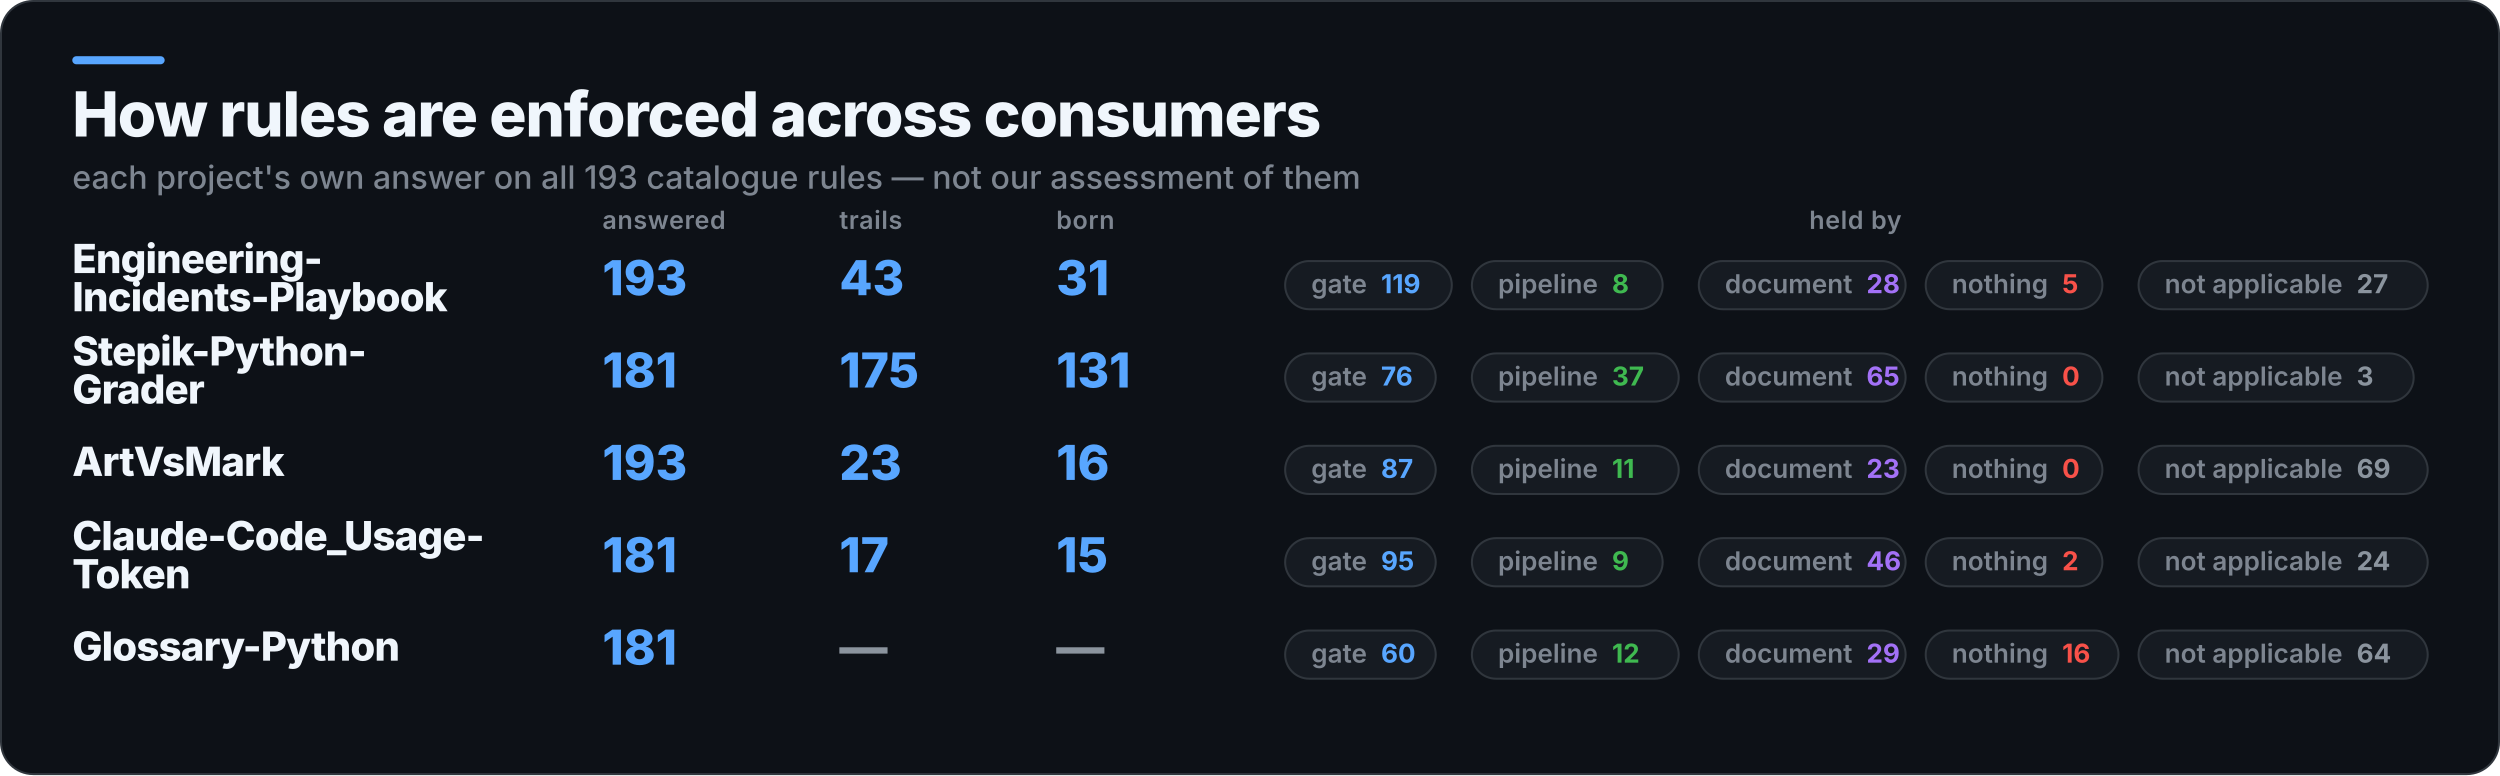
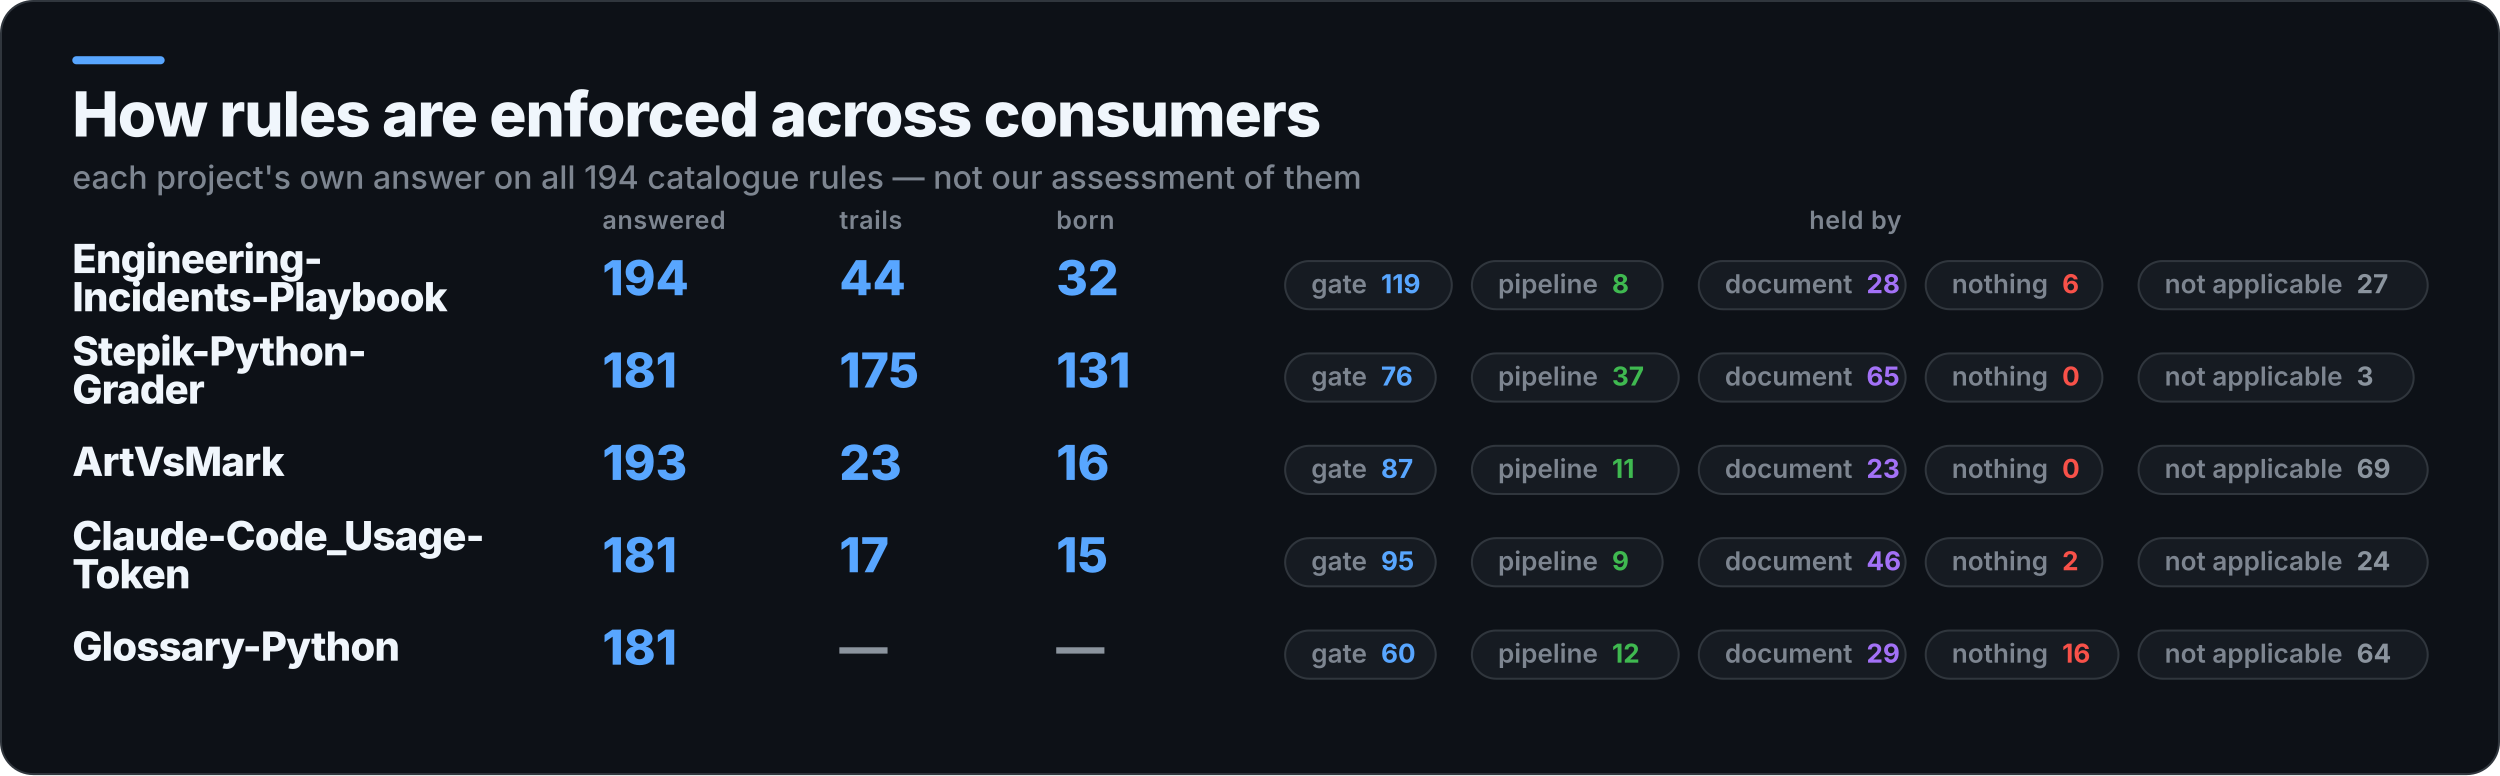
<svg xmlns="http://www.w3.org/2000/svg" width="1245" height="386" viewBox="0 0 1245 386" role="img" aria-label="How rules are enforced across consumers">
  <rect x="0.5" y="0.5" width="1244" height="385" rx="16" fill="#0D1117" stroke="#30363D" />
  <rect x="36" y="28" width="46" height="4" rx="2" fill="#58A6FF" />
  <text x="36" y="68" fill="#F0F6FC" font-family="Inter,Segoe UI,Helvetica,Arial,sans-serif" font-size="31" font-weight="800" letter-spacing="-0.6">How rules are enforced across consumers</text>
-   <text x="36" y="94" fill="#7D8590" font-family="Inter,Segoe UI,Helvetica,Arial,sans-serif" font-size="16" font-weight="500">each project's own answer on all 193 catalogue rules — not our assessment of them</text>
+   <text x="36" y="94" fill="#7D8590" font-family="Inter,Segoe UI,Helvetica,Arial,sans-serif" font-size="16" font-weight="500">each project's own answer on all 194 catalogue rules — not our assessment of them</text>
  <text x="300" y="114" fill="#7D8590" font-family="Inter,Segoe UI,Helvetica,Arial,sans-serif" font-size="12.5" font-weight="600" letter-spacing="0.3">answered</text>
  <text x="418" y="114" fill="#7D8590" font-family="Inter,Segoe UI,Helvetica,Arial,sans-serif" font-size="12.5" font-weight="600" letter-spacing="0.3">trails</text>
  <text x="526" y="114" fill="#7D8590" font-family="Inter,Segoe UI,Helvetica,Arial,sans-serif" font-size="12.5" font-weight="600" letter-spacing="0.3">born</text>
  <text x="924" y="114" fill="#7D8590" font-family="Inter,Segoe UI,Helvetica,Arial,sans-serif" font-size="12.5" font-weight="600" letter-spacing="0.3" text-anchor="middle">held by</text>
  <text x="36" y="136" fill="#F0F6FC" font-family="Inter,Segoe UI,Helvetica,Arial,sans-serif" font-size="20" font-weight="800" letter-spacing="-0.4">Engineering-</text>
  <text x="36" y="155" fill="#F0F6FC" font-family="Inter,Segoe UI,Helvetica,Arial,sans-serif" font-size="20" font-weight="800" letter-spacing="-0.4">Incidents-Playbook</text>
-   <text x="300" y="147" fill="#58A6FF" font-family="Inter,Segoe UI,Helvetica,Arial,sans-serif" font-size="24" font-weight="800">193</text>
-   <text x="418" y="147" fill="#58A6FF" font-family="Inter,Segoe UI,Helvetica,Arial,sans-serif" font-size="24" font-weight="800">43</text>
-   <text x="526" y="147" fill="#58A6FF" font-family="Inter,Segoe UI,Helvetica,Arial,sans-serif" font-size="24" font-weight="800">31</text>
+   <text x="300" y="147" fill="#58A6FF" font-family="Inter,Segoe UI,Helvetica,Arial,sans-serif" font-size="24" font-weight="800">194</text>
+   <text x="418" y="147" fill="#58A6FF" font-family="Inter,Segoe UI,Helvetica,Arial,sans-serif" font-size="24" font-weight="800">44</text>
+   <text x="526" y="147" fill="#58A6FF" font-family="Inter,Segoe UI,Helvetica,Arial,sans-serif" font-size="24" font-weight="800">32</text>
  <rect x="640" y="130" width="83" height="24" rx="12" fill="#161B22" stroke="#30363D" />
  <text x="653" y="146" fill="#7D8590" font-family="Inter,Segoe UI,Helvetica,Arial,sans-serif" font-size="13" font-weight="600">gate<tspan fill="#58A6FF" font-weight="700" dx="7">119</tspan>
  </text>
  <rect x="733" y="130" width="95" height="24" rx="12" fill="#161B22" stroke="#30363D" />
  <text x="746" y="146" fill="#7D8590" font-family="Inter,Segoe UI,Helvetica,Arial,sans-serif" font-size="13" font-weight="600">pipeline<tspan fill="#3FB950" font-weight="700" dx="7">8</tspan>
  </text>
  <rect x="846" y="130" width="103" height="24" rx="12" fill="#161B22" stroke="#30363D" />
  <text x="859" y="146" fill="#7D8590" font-family="Inter,Segoe UI,Helvetica,Arial,sans-serif" font-size="13" font-weight="600">document<tspan fill="#A371F7" font-weight="700" dx="7">28</tspan>
  </text>
  <rect x="959" y="130" width="88" height="24" rx="12" fill="#161B22" stroke="#30363D" />
-   <text x="972" y="146" fill="#7D8590" font-family="Inter,Segoe UI,Helvetica,Arial,sans-serif" font-size="13" font-weight="600">nothing<tspan fill="#F85149" font-weight="700" dx="7">5</tspan>
+   <text x="972" y="146" fill="#7D8590" font-family="Inter,Segoe UI,Helvetica,Arial,sans-serif" font-size="13" font-weight="600">nothing<tspan fill="#F85149" font-weight="700" dx="7">6</tspan>
  </text>
  <rect x="1065" y="130" width="144" height="24" rx="12" fill="#161B22" stroke="#30363D" />
  <text x="1078" y="146" fill="#7D8590" font-family="Inter,Segoe UI,Helvetica,Arial,sans-serif" font-size="13" font-weight="600">not applicable<tspan fill="#8B949E" font-weight="700" dx="7">27</tspan>
  </text>
  <text x="36" y="182" fill="#F0F6FC" font-family="Inter,Segoe UI,Helvetica,Arial,sans-serif" font-size="20" font-weight="800" letter-spacing="-0.4">Stepik-Python-</text>
  <text x="36" y="201" fill="#F0F6FC" font-family="Inter,Segoe UI,Helvetica,Arial,sans-serif" font-size="20" font-weight="800" letter-spacing="-0.4">Grader</text>
  <text x="300" y="193" fill="#58A6FF" font-family="Inter,Segoe UI,Helvetica,Arial,sans-serif" font-size="24" font-weight="800">181</text>
  <text x="418" y="193" fill="#58A6FF" font-family="Inter,Segoe UI,Helvetica,Arial,sans-serif" font-size="24" font-weight="800">175</text>
  <text x="526" y="193" fill="#58A6FF" font-family="Inter,Segoe UI,Helvetica,Arial,sans-serif" font-size="24" font-weight="800">131</text>
  <rect x="640" y="176" width="75" height="24" rx="12" fill="#161B22" stroke="#30363D" />
  <text x="653" y="192" fill="#7D8590" font-family="Inter,Segoe UI,Helvetica,Arial,sans-serif" font-size="13" font-weight="600">gate<tspan fill="#58A6FF" font-weight="700" dx="7">76</tspan>
  </text>
  <rect x="733" y="176" width="103" height="24" rx="12" fill="#161B22" stroke="#30363D" />
  <text x="746" y="192" fill="#7D8590" font-family="Inter,Segoe UI,Helvetica,Arial,sans-serif" font-size="13" font-weight="600">pipeline<tspan fill="#3FB950" font-weight="700" dx="7">37</tspan>
  </text>
  <rect x="846" y="176" width="103" height="24" rx="12" fill="#161B22" stroke="#30363D" />
  <text x="859" y="192" fill="#7D8590" font-family="Inter,Segoe UI,Helvetica,Arial,sans-serif" font-size="13" font-weight="600">document<tspan fill="#A371F7" font-weight="700" dx="7">65</tspan>
  </text>
  <rect x="959" y="176" width="88" height="24" rx="12" fill="#161B22" stroke="#30363D" />
  <text x="972" y="192" fill="#7D8590" font-family="Inter,Segoe UI,Helvetica,Arial,sans-serif" font-size="13" font-weight="600">nothing<tspan fill="#F85149" font-weight="700" dx="7">0</tspan>
  </text>
  <rect x="1065" y="176" width="137" height="24" rx="12" fill="#161B22" stroke="#30363D" />
  <text x="1078" y="192" fill="#7D8590" font-family="Inter,Segoe UI,Helvetica,Arial,sans-serif" font-size="13" font-weight="600">not applicable<tspan fill="#8B949E" font-weight="700" dx="7">3</tspan>
  </text>
  <text x="36" y="237" fill="#F0F6FC" font-family="Inter,Segoe UI,Helvetica,Arial,sans-serif" font-size="20" font-weight="800" letter-spacing="-0.4">ArtVsMark</text>
  <text x="300" y="239" fill="#58A6FF" font-family="Inter,Segoe UI,Helvetica,Arial,sans-serif" font-size="24" font-weight="800">193</text>
  <text x="418" y="239" fill="#58A6FF" font-family="Inter,Segoe UI,Helvetica,Arial,sans-serif" font-size="24" font-weight="800">23</text>
  <text x="526" y="239" fill="#58A6FF" font-family="Inter,Segoe UI,Helvetica,Arial,sans-serif" font-size="24" font-weight="800">16</text>
  <rect x="640" y="222" width="75" height="24" rx="12" fill="#161B22" stroke="#30363D" />
  <text x="653" y="238" fill="#7D8590" font-family="Inter,Segoe UI,Helvetica,Arial,sans-serif" font-size="13" font-weight="600">gate<tspan fill="#58A6FF" font-weight="700" dx="7">87</tspan>
  </text>
  <rect x="733" y="222" width="103" height="24" rx="12" fill="#161B22" stroke="#30363D" />
  <text x="746" y="238" fill="#7D8590" font-family="Inter,Segoe UI,Helvetica,Arial,sans-serif" font-size="13" font-weight="600">pipeline<tspan fill="#3FB950" font-weight="700" dx="7">11</tspan>
  </text>
  <rect x="846" y="222" width="103" height="24" rx="12" fill="#161B22" stroke="#30363D" />
  <text x="859" y="238" fill="#7D8590" font-family="Inter,Segoe UI,Helvetica,Arial,sans-serif" font-size="13" font-weight="600">document<tspan fill="#A371F7" font-weight="700" dx="7">23</tspan>
  </text>
  <rect x="959" y="222" width="88" height="24" rx="12" fill="#161B22" stroke="#30363D" />
  <text x="972" y="238" fill="#7D8590" font-family="Inter,Segoe UI,Helvetica,Arial,sans-serif" font-size="13" font-weight="600">nothing<tspan fill="#F85149" font-weight="700" dx="7">0</tspan>
  </text>
  <rect x="1065" y="222" width="144" height="24" rx="12" fill="#161B22" stroke="#30363D" />
  <text x="1078" y="238" fill="#7D8590" font-family="Inter,Segoe UI,Helvetica,Arial,sans-serif" font-size="13" font-weight="600">not applicable<tspan fill="#8B949E" font-weight="700" dx="7">69</tspan>
  </text>
  <text x="36" y="274" fill="#F0F6FC" font-family="Inter,Segoe UI,Helvetica,Arial,sans-serif" font-size="20" font-weight="800" letter-spacing="-0.4">Claude-Code_Usage-</text>
  <text x="36" y="293" fill="#F0F6FC" font-family="Inter,Segoe UI,Helvetica,Arial,sans-serif" font-size="20" font-weight="800" letter-spacing="-0.4">Token</text>
  <text x="300" y="285" fill="#58A6FF" font-family="Inter,Segoe UI,Helvetica,Arial,sans-serif" font-size="24" font-weight="800">181</text>
  <text x="418" y="285" fill="#58A6FF" font-family="Inter,Segoe UI,Helvetica,Arial,sans-serif" font-size="24" font-weight="800">17</text>
  <text x="526" y="285" fill="#58A6FF" font-family="Inter,Segoe UI,Helvetica,Arial,sans-serif" font-size="24" font-weight="800">15</text>
  <rect x="640" y="268" width="75" height="24" rx="12" fill="#161B22" stroke="#30363D" />
  <text x="653" y="284" fill="#7D8590" font-family="Inter,Segoe UI,Helvetica,Arial,sans-serif" font-size="13" font-weight="600">gate<tspan fill="#58A6FF" font-weight="700" dx="7">95</tspan>
  </text>
  <rect x="733" y="268" width="95" height="24" rx="12" fill="#161B22" stroke="#30363D" />
  <text x="746" y="284" fill="#7D8590" font-family="Inter,Segoe UI,Helvetica,Arial,sans-serif" font-size="13" font-weight="600">pipeline<tspan fill="#3FB950" font-weight="700" dx="7">9</tspan>
  </text>
  <rect x="846" y="268" width="103" height="24" rx="12" fill="#161B22" stroke="#30363D" />
  <text x="859" y="284" fill="#7D8590" font-family="Inter,Segoe UI,Helvetica,Arial,sans-serif" font-size="13" font-weight="600">document<tspan fill="#A371F7" font-weight="700" dx="7">46</tspan>
  </text>
  <rect x="959" y="268" width="88" height="24" rx="12" fill="#161B22" stroke="#30363D" />
  <text x="972" y="284" fill="#7D8590" font-family="Inter,Segoe UI,Helvetica,Arial,sans-serif" font-size="13" font-weight="600">nothing<tspan fill="#F85149" font-weight="700" dx="7">2</tspan>
  </text>
  <rect x="1065" y="268" width="144" height="24" rx="12" fill="#161B22" stroke="#30363D" />
  <text x="1078" y="284" fill="#7D8590" font-family="Inter,Segoe UI,Helvetica,Arial,sans-serif" font-size="13" font-weight="600">not applicable<tspan fill="#8B949E" font-weight="700" dx="7">24</tspan>
  </text>
  <text x="36" y="329" fill="#F0F6FC" font-family="Inter,Segoe UI,Helvetica,Arial,sans-serif" font-size="20" font-weight="800" letter-spacing="-0.4">Glossary-Python</text>
  <text x="300" y="331" fill="#58A6FF" font-family="Inter,Segoe UI,Helvetica,Arial,sans-serif" font-size="24" font-weight="800">181</text>
  <text x="418" y="331" fill="#8B949E" font-family="Inter,Segoe UI,Helvetica,Arial,sans-serif" font-size="24" font-weight="800">—</text>
  <text x="526" y="331" fill="#8B949E" font-family="Inter,Segoe UI,Helvetica,Arial,sans-serif" font-size="24" font-weight="800">—</text>
  <rect x="640" y="314" width="75" height="24" rx="12" fill="#161B22" stroke="#30363D" />
  <text x="653" y="330" fill="#7D8590" font-family="Inter,Segoe UI,Helvetica,Arial,sans-serif" font-size="13" font-weight="600">gate<tspan fill="#58A6FF" font-weight="700" dx="7">60</tspan>
  </text>
  <rect x="733" y="314" width="103" height="24" rx="12" fill="#161B22" stroke="#30363D" />
  <text x="746" y="330" fill="#7D8590" font-family="Inter,Segoe UI,Helvetica,Arial,sans-serif" font-size="13" font-weight="600">pipeline<tspan fill="#3FB950" font-weight="700" dx="7">12</tspan>
  </text>
  <rect x="846" y="314" width="103" height="24" rx="12" fill="#161B22" stroke="#30363D" />
  <text x="859" y="330" fill="#7D8590" font-family="Inter,Segoe UI,Helvetica,Arial,sans-serif" font-size="13" font-weight="600">document<tspan fill="#A371F7" font-weight="700" dx="7">29</tspan>
  </text>
  <rect x="959" y="314" width="96" height="24" rx="12" fill="#161B22" stroke="#30363D" />
  <text x="972" y="330" fill="#7D8590" font-family="Inter,Segoe UI,Helvetica,Arial,sans-serif" font-size="13" font-weight="600">nothing<tspan fill="#F85149" font-weight="700" dx="7">16</tspan>
  </text>
  <rect x="1065" y="314" width="144" height="24" rx="12" fill="#161B22" stroke="#30363D" />
  <text x="1078" y="330" fill="#7D8590" font-family="Inter,Segoe UI,Helvetica,Arial,sans-serif" font-size="13" font-weight="600">not applicable<tspan fill="#8B949E" font-weight="700" dx="7">64</tspan>
  </text>
</svg>
